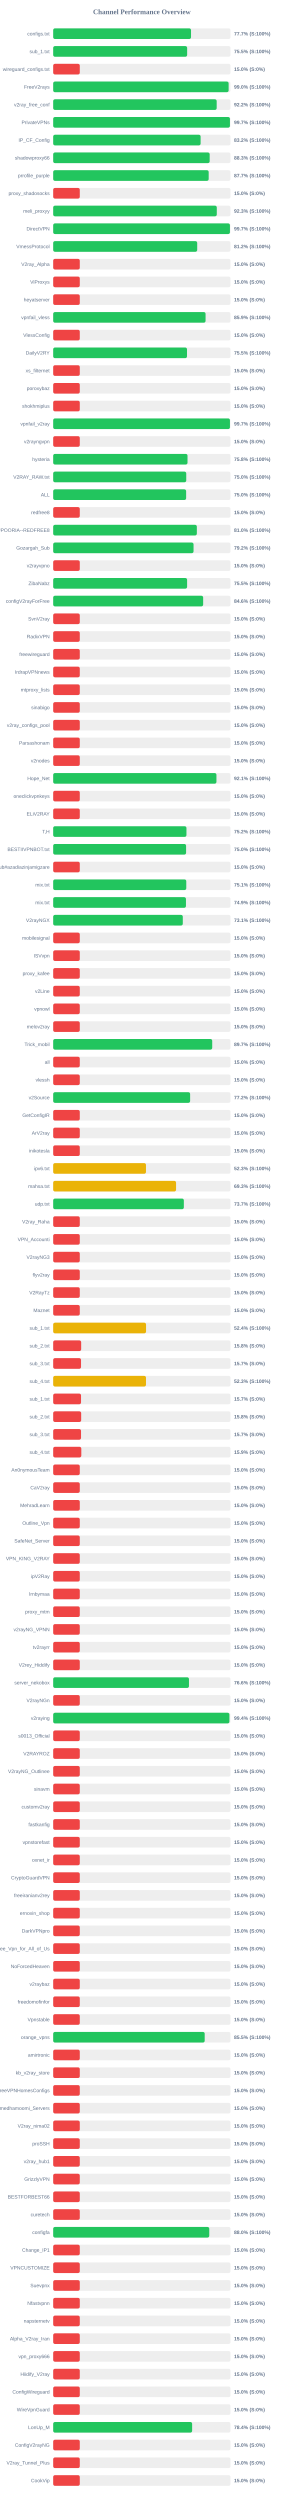
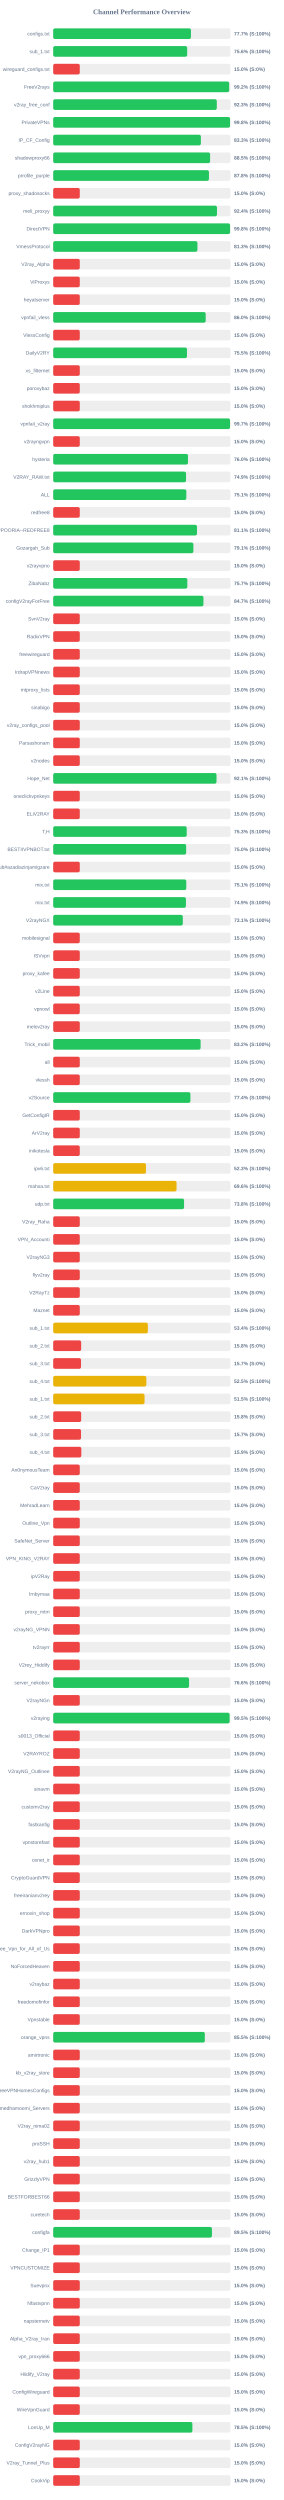
<svg xmlns="http://www.w3.org/2000/svg" width="800" height="7050" version="1.1">
  <style>
        .row { font: 14px Arial; fill: #64748b; }
        .score { font: bold 14px Arial; fill: #64748b; }
    </style>
  <text x="400" y="40" text-anchor="middle" font-size="20px" font-weight="bold" fill="#64748b">Channel Performance Overview</text>
  <rect x="150" y="80" width="500" height="30" fill="#eee" rx="5" />
-   <rect x="150" y="80" width="388.65" height="30" fill="#22c55e" rx="5" />
+   <rect x="150" y="80" width="388.45" height="30" fill="#22c55e" rx="5" />
  <text x="140" y="100" text-anchor="end" class="row">configs.txt</text>
  <text x="660" y="100" text-anchor="start" class="score">77.7% (S:100%)</text>
  <rect x="150" y="130" width="500" height="30" fill="#eee" rx="5" />
-   <rect x="150" y="130" width="377.75" height="30" fill="#22c55e" rx="5" />
+   <rect x="150" y="130" width="377.85" height="30" fill="#22c55e" rx="5" />
  <text x="140" y="150" text-anchor="end" class="row">sub_1.txt</text>
-   <text x="660" y="150" text-anchor="start" class="score">75.5% (S:100%)</text>
+   <text x="660" y="150" text-anchor="start" class="score">75.6% (S:100%)</text>
  <rect x="150" y="180" width="500" height="30" fill="#eee" rx="5" />
  <rect x="150" y="180" width="75.0" height="30" fill="#ef4444" rx="5" />
  <text x="140" y="200" text-anchor="end" class="row">wireguard_configs.txt</text>
  <text x="660" y="200" text-anchor="start" class="score">15.0% (S:0%)</text>
  <rect x="150" y="230" width="500" height="30" fill="#eee" rx="5" />
-   <rect x="150" y="230" width="494.75" height="30" fill="#22c55e" rx="5" />
+   <rect x="150" y="230" width="496.25" height="30" fill="#22c55e" rx="5" />
  <text x="140" y="250" text-anchor="end" class="row">FreeV2rays</text>
-   <text x="660" y="250" text-anchor="start" class="score">99.0% (S:100%)</text>
+   <text x="660" y="250" text-anchor="start" class="score">99.2% (S:100%)</text>
  <rect x="150" y="280" width="500" height="30" fill="#eee" rx="5" />
-   <rect x="150" y="280" width="461.05" height="30" fill="#22c55e" rx="5" />
+   <rect x="150" y="280" width="461.35" height="30" fill="#22c55e" rx="5" />
  <text x="140" y="300" text-anchor="end" class="row">v2ray_free_conf</text>
-   <text x="660" y="300" text-anchor="start" class="score">92.2% (S:100%)</text>
+   <text x="660" y="300" text-anchor="start" class="score">92.3% (S:100%)</text>
  <rect x="150" y="330" width="500" height="30" fill="#eee" rx="5" />
-   <rect x="150" y="330" width="498.45" height="30" fill="#22c55e" rx="5" />
+   <rect x="150" y="330" width="498.8" height="30" fill="#22c55e" rx="5" />
  <text x="140" y="350" text-anchor="end" class="row">PrivateVPNs</text>
-   <text x="660" y="350" text-anchor="start" class="score">99.7% (S:100%)</text>
+   <text x="660" y="350" text-anchor="start" class="score">99.8% (S:100%)</text>
  <rect x="150" y="380" width="500" height="30" fill="#eee" rx="5" />
-   <rect x="150" y="380" width="415.75" height="30" fill="#22c55e" rx="5" />
+   <rect x="150" y="380" width="416.5" height="30" fill="#22c55e" rx="5" />
  <text x="140" y="400" text-anchor="end" class="row">IP_CF_Config</text>
-   <text x="660" y="400" text-anchor="start" class="score">83.2% (S:100%)</text>
+   <text x="660" y="400" text-anchor="start" class="score">83.3% (S:100%)</text>
  <rect x="150" y="430" width="500" height="30" fill="#eee" rx="5" />
-   <rect x="150" y="430" width="441.3" height="30" fill="#22c55e" rx="5" />
+   <rect x="150" y="430" width="442.5" height="30" fill="#22c55e" rx="5" />
  <text x="140" y="450" text-anchor="end" class="row">shadowproxy66</text>
-   <text x="660" y="450" text-anchor="start" class="score">88.3% (S:100%)</text>
+   <text x="660" y="450" text-anchor="start" class="score">88.5% (S:100%)</text>
  <rect x="150" y="480" width="500" height="30" fill="#eee" rx="5" />
-   <rect x="150" y="480" width="438.5" height="30" fill="#22c55e" rx="5" />
+   <rect x="150" y="480" width="439.25" height="30" fill="#22c55e" rx="5" />
  <text x="140" y="500" text-anchor="end" class="row">prrofile_purple</text>
-   <text x="660" y="500" text-anchor="start" class="score">87.7% (S:100%)</text>
+   <text x="660" y="500" text-anchor="start" class="score">87.8% (S:100%)</text>
  <rect x="150" y="530" width="500" height="30" fill="#eee" rx="5" />
  <rect x="150" y="530" width="75.0" height="30" fill="#ef4444" rx="5" />
  <text x="140" y="550" text-anchor="end" class="row">proxy_shadosocks</text>
  <text x="660" y="550" text-anchor="start" class="score">15.0% (S:0%)</text>
  <rect x="150" y="580" width="500" height="30" fill="#eee" rx="5" />
-   <rect x="150" y="580" width="461.35" height="30" fill="#22c55e" rx="5" />
+   <rect x="150" y="580" width="461.9" height="30" fill="#22c55e" rx="5" />
  <text x="140" y="600" text-anchor="end" class="row">meli_proxyy</text>
-   <text x="660" y="600" text-anchor="start" class="score">92.3% (S:100%)</text>
+   <text x="660" y="600" text-anchor="start" class="score">92.4% (S:100%)</text>
  <rect x="150" y="630" width="500" height="30" fill="#eee" rx="5" />
-   <rect x="150" y="630" width="498.45" height="30" fill="#22c55e" rx="5" />
+   <rect x="150" y="630" width="498.8" height="30" fill="#22c55e" rx="5" />
  <text x="140" y="650" text-anchor="end" class="row">DirectVPN</text>
-   <text x="660" y="650" text-anchor="start" class="score">99.7% (S:100%)</text>
+   <text x="660" y="650" text-anchor="start" class="score">99.8% (S:100%)</text>
  <rect x="150" y="680" width="500" height="30" fill="#eee" rx="5" />
-   <rect x="150" y="680" width="406.1" height="30" fill="#22c55e" rx="5" />
+   <rect x="150" y="680" width="406.75" height="30" fill="#22c55e" rx="5" />
  <text x="140" y="700" text-anchor="end" class="row">VmessProtocol</text>
-   <text x="660" y="700" text-anchor="start" class="score">81.2% (S:100%)</text>
+   <text x="660" y="700" text-anchor="start" class="score">81.3% (S:100%)</text>
  <rect x="150" y="730" width="500" height="30" fill="#eee" rx="5" />
  <rect x="150" y="730" width="75.0" height="30" fill="#ef4444" rx="5" />
  <text x="140" y="750" text-anchor="end" class="row">V2ray_Alpha</text>
  <text x="660" y="750" text-anchor="start" class="score">15.0% (S:0%)</text>
  <rect x="150" y="780" width="500" height="30" fill="#eee" rx="5" />
  <rect x="150" y="780" width="75.0" height="30" fill="#ef4444" rx="5" />
  <text x="140" y="800" text-anchor="end" class="row">ViProxys</text>
  <text x="660" y="800" text-anchor="start" class="score">15.0% (S:0%)</text>
  <rect x="150" y="830" width="500" height="30" fill="#eee" rx="5" />
  <rect x="150" y="830" width="75.0" height="30" fill="#ef4444" rx="5" />
  <text x="140" y="850" text-anchor="end" class="row">heyatserver</text>
  <text x="660" y="850" text-anchor="start" class="score">15.0% (S:0%)</text>
  <rect x="150" y="880" width="500" height="30" fill="#eee" rx="5" />
-   <rect x="150" y="880" width="429.7" height="30" fill="#22c55e" rx="5" />
+   <rect x="150" y="880" width="430.05" height="30" fill="#22c55e" rx="5" />
  <text x="140" y="900" text-anchor="end" class="row">vpnfail_vless</text>
-   <text x="660" y="900" text-anchor="start" class="score">85.9% (S:100%)</text>
+   <text x="660" y="900" text-anchor="start" class="score">86.0% (S:100%)</text>
  <rect x="150" y="930" width="500" height="30" fill="#eee" rx="5" />
  <rect x="150" y="930" width="75.0" height="30" fill="#ef4444" rx="5" />
  <text x="140" y="950" text-anchor="end" class="row">VlessConfig</text>
  <text x="660" y="950" text-anchor="start" class="score">15.0% (S:0%)</text>
  <rect x="150" y="980" width="500" height="30" fill="#eee" rx="5" />
-   <rect x="150" y="980" width="377.35" height="30" fill="#22c55e" rx="5" />
+   <rect x="150" y="980" width="377.3" height="30" fill="#22c55e" rx="5" />
  <text x="140" y="1000" text-anchor="end" class="row">DailyV2RY</text>
  <text x="660" y="1000" text-anchor="start" class="score">75.5% (S:100%)</text>
  <rect x="150" y="1030" width="500" height="30" fill="#eee" rx="5" />
  <rect x="150" y="1030" width="75.0" height="30" fill="#ef4444" rx="5" />
  <text x="140" y="1050" text-anchor="end" class="row">xs_filternet</text>
  <text x="660" y="1050" text-anchor="start" class="score">15.0% (S:0%)</text>
  <rect x="150" y="1080" width="500" height="30" fill="#eee" rx="5" />
  <rect x="150" y="1080" width="75.0" height="30" fill="#ef4444" rx="5" />
  <text x="140" y="1100" text-anchor="end" class="row">poroxybaz</text>
  <text x="660" y="1100" text-anchor="start" class="score">15.0% (S:0%)</text>
  <rect x="150" y="1130" width="500" height="30" fill="#eee" rx="5" />
  <rect x="150" y="1130" width="75.0" height="30" fill="#ef4444" rx="5" />
  <text x="140" y="1150" text-anchor="end" class="row">shokhmiplus</text>
  <text x="660" y="1150" text-anchor="start" class="score">15.0% (S:0%)</text>
  <rect x="150" y="1180" width="500" height="30" fill="#eee" rx="5" />
-   <rect x="150" y="1180" width="498.45" height="30" fill="#22c55e" rx="5" />
+   <rect x="150" y="1180" width="498.7" height="30" fill="#22c55e" rx="5" />
  <text x="140" y="1200" text-anchor="end" class="row">vpnfail_v2ray</text>
  <text x="660" y="1200" text-anchor="start" class="score">99.7% (S:100%)</text>
  <rect x="150" y="1230" width="500" height="30" fill="#eee" rx="5" />
  <rect x="150" y="1230" width="75.0" height="30" fill="#ef4444" rx="5" />
  <text x="140" y="1250" text-anchor="end" class="row">v2rayngvpn</text>
  <text x="660" y="1250" text-anchor="start" class="score">15.0% (S:0%)</text>
  <rect x="150" y="1280" width="500" height="30" fill="#eee" rx="5" />
-   <rect x="150" y="1280" width="378.8" height="30" fill="#22c55e" rx="5" />
+   <rect x="150" y="1280" width="380.1" height="30" fill="#22c55e" rx="5" />
  <text x="140" y="1300" text-anchor="end" class="row">hysteria</text>
-   <text x="660" y="1300" text-anchor="start" class="score">75.8% (S:100%)</text>
+   <text x="660" y="1300" text-anchor="start" class="score">76.0% (S:100%)</text>
  <rect x="150" y="1330" width="500" height="30" fill="#eee" rx="5" />
-   <rect x="150" y="1330" width="375.2" height="30" fill="#22c55e" rx="5" />
+   <rect x="150" y="1330" width="374.6" height="30" fill="#22c55e" rx="5" />
  <text x="140" y="1350" text-anchor="end" class="row">V2RAY_RAW.txt</text>
-   <text x="660" y="1350" text-anchor="start" class="score">75.0% (S:100%)</text>
+   <text x="660" y="1350" text-anchor="start" class="score">74.9% (S:100%)</text>
  <rect x="150" y="1380" width="500" height="30" fill="#eee" rx="5" />
-   <rect x="150" y="1380" width="374.9" height="30" fill="#22c55e" rx="5" />
+   <rect x="150" y="1380" width="375.45" height="30" fill="#22c55e" rx="5" />
  <text x="140" y="1400" text-anchor="end" class="row">ALL</text>
-   <text x="660" y="1400" text-anchor="start" class="score">75.0% (S:100%)</text>
+   <text x="660" y="1400" text-anchor="start" class="score">75.1% (S:100%)</text>
  <rect x="150" y="1430" width="500" height="30" fill="#eee" rx="5" />
  <rect x="150" y="1430" width="75.0" height="30" fill="#ef4444" rx="5" />
  <text x="140" y="1450" text-anchor="end" class="row">redfree8</text>
  <text x="660" y="1450" text-anchor="start" class="score">15.0% (S:0%)</text>
  <rect x="150" y="1480" width="500" height="30" fill="#eee" rx="5" />
-   <rect x="150" y="1480" width="405.1" height="30" fill="#22c55e" rx="5" />
+   <rect x="150" y="1480" width="405.5" height="30" fill="#22c55e" rx="5" />
  <text x="140" y="1500" text-anchor="end" class="row">POORIA--REDFREE8.txt#POORIA--REDFREE8</text>
-   <text x="660" y="1500" text-anchor="start" class="score">81.0% (S:100%)</text>
+   <text x="660" y="1500" text-anchor="start" class="score">81.1% (S:100%)</text>
  <rect x="150" y="1530" width="500" height="30" fill="#eee" rx="5" />
-   <rect x="150" y="1530" width="395.8" height="30" fill="#22c55e" rx="5" />
+   <rect x="150" y="1530" width="395.35" height="30" fill="#22c55e" rx="5" />
  <text x="140" y="1550" text-anchor="end" class="row">Gozargah_Sub</text>
-   <text x="660" y="1550" text-anchor="start" class="score">79.2% (S:100%)</text>
+   <text x="660" y="1550" text-anchor="start" class="score">79.1% (S:100%)</text>
  <rect x="150" y="1580" width="500" height="30" fill="#eee" rx="5" />
  <rect x="150" y="1580" width="75.0" height="30" fill="#ef4444" rx="5" />
  <text x="140" y="1600" text-anchor="end" class="row">v2rayvpno</text>
  <text x="660" y="1600" text-anchor="start" class="score">15.0% (S:0%)</text>
  <rect x="150" y="1630" width="500" height="30" fill="#eee" rx="5" />
-   <rect x="150" y="1630" width="377.65" height="30" fill="#22c55e" rx="5" />
+   <rect x="150" y="1630" width="378.25" height="30" fill="#22c55e" rx="5" />
  <text x="140" y="1650" text-anchor="end" class="row">ZibaNabz</text>
-   <text x="660" y="1650" text-anchor="start" class="score">75.5% (S:100%)</text>
+   <text x="660" y="1650" text-anchor="start" class="score">75.7% (S:100%)</text>
  <rect x="150" y="1680" width="500" height="30" fill="#eee" rx="5" />
-   <rect x="150" y="1680" width="422.9" height="30" fill="#22c55e" rx="5" />
+   <rect x="150" y="1680" width="423.7" height="30" fill="#22c55e" rx="5" />
  <text x="140" y="1700" text-anchor="end" class="row">configV2rayForFree</text>
-   <text x="660" y="1700" text-anchor="start" class="score">84.6% (S:100%)</text>
+   <text x="660" y="1700" text-anchor="start" class="score">84.7% (S:100%)</text>
  <rect x="150" y="1730" width="500" height="30" fill="#eee" rx="5" />
  <rect x="150" y="1730" width="75.0" height="30" fill="#ef4444" rx="5" />
  <text x="140" y="1750" text-anchor="end" class="row">SvnV2ray</text>
  <text x="660" y="1750" text-anchor="start" class="score">15.0% (S:0%)</text>
  <rect x="150" y="1780" width="500" height="30" fill="#eee" rx="5" />
  <rect x="150" y="1780" width="75.0" height="30" fill="#ef4444" rx="5" />
  <text x="140" y="1800" text-anchor="end" class="row">RadixVPN</text>
  <text x="660" y="1800" text-anchor="start" class="score">15.0% (S:0%)</text>
  <rect x="150" y="1830" width="500" height="30" fill="#eee" rx="5" />
  <rect x="150" y="1830" width="75.0" height="30" fill="#ef4444" rx="5" />
  <text x="140" y="1850" text-anchor="end" class="row">freewireguard</text>
  <text x="660" y="1850" text-anchor="start" class="score">15.0% (S:0%)</text>
  <rect x="150" y="1880" width="500" height="30" fill="#eee" rx="5" />
  <rect x="150" y="1880" width="75.0" height="30" fill="#ef4444" rx="5" />
  <text x="140" y="1900" text-anchor="end" class="row">IrdrapVPNnews</text>
  <text x="660" y="1900" text-anchor="start" class="score">15.0% (S:0%)</text>
  <rect x="150" y="1930" width="500" height="30" fill="#eee" rx="5" />
  <rect x="150" y="1930" width="75.0" height="30" fill="#ef4444" rx="5" />
  <text x="140" y="1950" text-anchor="end" class="row">mtproxy_lists</text>
  <text x="660" y="1950" text-anchor="start" class="score">15.0% (S:0%)</text>
  <rect x="150" y="1980" width="500" height="30" fill="#eee" rx="5" />
  <rect x="150" y="1980" width="75.0" height="30" fill="#ef4444" rx="5" />
  <text x="140" y="2000" text-anchor="end" class="row">sinabigo</text>
  <text x="660" y="2000" text-anchor="start" class="score">15.0% (S:0%)</text>
  <rect x="150" y="2030" width="500" height="30" fill="#eee" rx="5" />
  <rect x="150" y="2030" width="75.0" height="30" fill="#ef4444" rx="5" />
  <text x="140" y="2050" text-anchor="end" class="row">v2ray_configs_pool</text>
  <text x="660" y="2050" text-anchor="start" class="score">15.0% (S:0%)</text>
  <rect x="150" y="2080" width="500" height="30" fill="#eee" rx="5" />
  <rect x="150" y="2080" width="75.0" height="30" fill="#ef4444" rx="5" />
  <text x="140" y="2100" text-anchor="end" class="row">Parsashonam</text>
  <text x="660" y="2100" text-anchor="start" class="score">15.0% (S:0%)</text>
  <rect x="150" y="2130" width="500" height="30" fill="#eee" rx="5" />
  <rect x="150" y="2130" width="75.0" height="30" fill="#ef4444" rx="5" />
  <text x="140" y="2150" text-anchor="end" class="row">v2nodes</text>
  <text x="660" y="2150" text-anchor="start" class="score">15.0% (S:0%)</text>
  <rect x="150" y="2180" width="500" height="30" fill="#eee" rx="5" />
-   <rect x="150" y="2180" width="460.35" height="30" fill="#22c55e" rx="5" />
+   <rect x="150" y="2180" width="460.55" height="30" fill="#22c55e" rx="5" />
  <text x="140" y="2200" text-anchor="end" class="row">Hope_Net</text>
  <text x="660" y="2200" text-anchor="start" class="score">92.1% (S:100%)</text>
  <rect x="150" y="2230" width="500" height="30" fill="#eee" rx="5" />
  <rect x="150" y="2230" width="75.0" height="30" fill="#ef4444" rx="5" />
  <text x="140" y="2250" text-anchor="end" class="row">oneclickvpnkeys</text>
  <text x="660" y="2250" text-anchor="start" class="score">15.0% (S:0%)</text>
  <rect x="150" y="2280" width="500" height="30" fill="#eee" rx="5" />
  <rect x="150" y="2280" width="75.0" height="30" fill="#ef4444" rx="5" />
  <text x="140" y="2300" text-anchor="end" class="row">ELiV2RAY</text>
  <text x="660" y="2300" text-anchor="start" class="score">15.0% (S:0%)</text>
  <rect x="150" y="2330" width="500" height="30" fill="#eee" rx="5" />
-   <rect x="150" y="2330" width="375.8" height="30" fill="#22c55e" rx="5" />
+   <rect x="150" y="2330" width="376.55" height="30" fill="#22c55e" rx="5" />
  <text x="140" y="2350" text-anchor="end" class="row">T,H</text>
-   <text x="660" y="2350" text-anchor="start" class="score">75.2% (S:100%)</text>
+   <text x="660" y="2350" text-anchor="start" class="score">75.3% (S:100%)</text>
  <rect x="150" y="2380" width="500" height="30" fill="#eee" rx="5" />
-   <rect x="150" y="2380" width="374.75" height="30" fill="#22c55e" rx="5" />
+   <rect x="150" y="2380" width="374.95" height="30" fill="#22c55e" rx="5" />
  <text x="140" y="2400" text-anchor="end" class="row">BESTIIVPNBOT.txt</text>
  <text x="660" y="2400" text-anchor="start" class="score">75.0% (S:100%)</text>
  <rect x="150" y="2430" width="500" height="30" fill="#eee" rx="5" />
  <rect x="150" y="2430" width="75.0" height="30" fill="#ef4444" rx="5" />
  <text x="140" y="2450" text-anchor="end" class="row">Sub#azadiazinjamigzare</text>
  <text x="660" y="2450" text-anchor="start" class="score">15.0% (S:0%)</text>
  <rect x="150" y="2480" width="500" height="30" fill="#eee" rx="5" />
  <rect x="150" y="2480" width="375.3" height="30" fill="#22c55e" rx="5" />
  <text x="140" y="2500" text-anchor="end" class="row">mix.txt</text>
  <text x="660" y="2500" text-anchor="start" class="score">75.1% (S:100%)</text>
  <rect x="150" y="2530" width="500" height="30" fill="#eee" rx="5" />
-   <rect x="150" y="2530" width="374.4" height="30" fill="#22c55e" rx="5" />
+   <rect x="150" y="2530" width="374.35" height="30" fill="#22c55e" rx="5" />
  <text x="140" y="2550" text-anchor="end" class="row">mix.txt</text>
  <text x="660" y="2550" text-anchor="start" class="score">74.9% (S:100%)</text>
  <rect x="150" y="2580" width="500" height="30" fill="#eee" rx="5" />
  <rect x="150" y="2580" width="365.5" height="30" fill="#22c55e" rx="5" />
  <text x="140" y="2600" text-anchor="end" class="row">V2rayNGX</text>
  <text x="660" y="2600" text-anchor="start" class="score">73.1% (S:100%)</text>
  <rect x="150" y="2630" width="500" height="30" fill="#eee" rx="5" />
  <rect x="150" y="2630" width="75.0" height="30" fill="#ef4444" rx="5" />
  <text x="140" y="2650" text-anchor="end" class="row">mobilesignal</text>
  <text x="660" y="2650" text-anchor="start" class="score">15.0% (S:0%)</text>
  <rect x="150" y="2680" width="500" height="30" fill="#eee" rx="5" />
  <rect x="150" y="2680" width="75.0" height="30" fill="#ef4444" rx="5" />
  <text x="140" y="2700" text-anchor="end" class="row">ISVvpn</text>
  <text x="660" y="2700" text-anchor="start" class="score">15.0% (S:0%)</text>
  <rect x="150" y="2730" width="500" height="30" fill="#eee" rx="5" />
  <rect x="150" y="2730" width="75.0" height="30" fill="#ef4444" rx="5" />
  <text x="140" y="2750" text-anchor="end" class="row">proxy_kafee</text>
  <text x="660" y="2750" text-anchor="start" class="score">15.0% (S:0%)</text>
  <rect x="150" y="2780" width="500" height="30" fill="#eee" rx="5" />
  <rect x="150" y="2780" width="75.0" height="30" fill="#ef4444" rx="5" />
  <text x="140" y="2800" text-anchor="end" class="row">v2Line</text>
  <text x="660" y="2800" text-anchor="start" class="score">15.0% (S:0%)</text>
  <rect x="150" y="2830" width="500" height="30" fill="#eee" rx="5" />
  <rect x="150" y="2830" width="75.0" height="30" fill="#ef4444" rx="5" />
  <text x="140" y="2850" text-anchor="end" class="row">vpnowl</text>
  <text x="660" y="2850" text-anchor="start" class="score">15.0% (S:0%)</text>
  <rect x="150" y="2880" width="500" height="30" fill="#eee" rx="5" />
  <rect x="150" y="2880" width="75.0" height="30" fill="#ef4444" rx="5" />
  <text x="140" y="2900" text-anchor="end" class="row">melov2ray</text>
  <text x="660" y="2900" text-anchor="start" class="score">15.0% (S:0%)</text>
  <rect x="150" y="2930" width="500" height="30" fill="#eee" rx="5" />
-   <rect x="150" y="2930" width="448.45" height="30" fill="#22c55e" rx="5" />
+   <rect x="150" y="2930" width="415.75" height="30" fill="#22c55e" rx="5" />
  <text x="140" y="2950" text-anchor="end" class="row">Trick_mobil</text>
-   <text x="660" y="2950" text-anchor="start" class="score">89.7% (S:100%)</text>
+   <text x="660" y="2950" text-anchor="start" class="score">83.2% (S:100%)</text>
  <rect x="150" y="2980" width="500" height="30" fill="#eee" rx="5" />
  <rect x="150" y="2980" width="75.0" height="30" fill="#ef4444" rx="5" />
  <text x="140" y="3000" text-anchor="end" class="row">all</text>
  <text x="660" y="3000" text-anchor="start" class="score">15.0% (S:0%)</text>
  <rect x="150" y="3030" width="500" height="30" fill="#eee" rx="5" />
  <rect x="150" y="3030" width="75.0" height="30" fill="#ef4444" rx="5" />
  <text x="140" y="3050" text-anchor="end" class="row">vlessh</text>
  <text x="660" y="3050" text-anchor="start" class="score">15.0% (S:0%)</text>
  <rect x="150" y="3080" width="500" height="30" fill="#eee" rx="5" />
-   <rect x="150" y="3080" width="386.15" height="30" fill="#22c55e" rx="5" />
+   <rect x="150" y="3080" width="386.95" height="30" fill="#22c55e" rx="5" />
  <text x="140" y="3100" text-anchor="end" class="row">v2Source</text>
-   <text x="660" y="3100" text-anchor="start" class="score">77.2% (S:100%)</text>
+   <text x="660" y="3100" text-anchor="start" class="score">77.4% (S:100%)</text>
  <rect x="150" y="3130" width="500" height="30" fill="#eee" rx="5" />
  <rect x="150" y="3130" width="75.0" height="30" fill="#ef4444" rx="5" />
  <text x="140" y="3150" text-anchor="end" class="row">GetConfigIR</text>
  <text x="660" y="3150" text-anchor="start" class="score">15.0% (S:0%)</text>
  <rect x="150" y="3180" width="500" height="30" fill="#eee" rx="5" />
  <rect x="150" y="3180" width="75.0" height="30" fill="#ef4444" rx="5" />
  <text x="140" y="3200" text-anchor="end" class="row">ArV2ray</text>
  <text x="660" y="3200" text-anchor="start" class="score">15.0% (S:0%)</text>
  <rect x="150" y="3230" width="500" height="30" fill="#eee" rx="5" />
  <rect x="150" y="3230" width="75.0" height="30" fill="#ef4444" rx="5" />
  <text x="140" y="3250" text-anchor="end" class="row">inikotesla</text>
  <text x="660" y="3250" text-anchor="start" class="score">15.0% (S:0%)</text>
  <rect x="150" y="3280" width="500" height="30" fill="#eee" rx="5" />
  <rect x="150" y="3280" width="261.65" height="30" fill="#eab308" rx="5" />
  <text x="140" y="3300" text-anchor="end" class="row">ipv6.txt</text>
  <text x="660" y="3300" text-anchor="start" class="score">52.3% (S:100%)</text>
  <rect x="150" y="3330" width="500" height="30" fill="#eee" rx="5" />
-   <rect x="150" y="3330" width="346.5" height="30" fill="#eab308" rx="5" />
+   <rect x="150" y="3330" width="347.85" height="30" fill="#eab308" rx="5" />
  <text x="140" y="3350" text-anchor="end" class="row">mahsa.txt</text>
-   <text x="660" y="3350" text-anchor="start" class="score">69.3% (S:100%)</text>
+   <text x="660" y="3350" text-anchor="start" class="score">69.6% (S:100%)</text>
  <rect x="150" y="3380" width="500" height="30" fill="#eee" rx="5" />
-   <rect x="150" y="3380" width="368.45" height="30" fill="#22c55e" rx="5" />
+   <rect x="150" y="3380" width="369.0" height="30" fill="#22c55e" rx="5" />
  <text x="140" y="3400" text-anchor="end" class="row">udp.txt</text>
-   <text x="660" y="3400" text-anchor="start" class="score">73.7% (S:100%)</text>
+   <text x="660" y="3400" text-anchor="start" class="score">73.8% (S:100%)</text>
  <rect x="150" y="3430" width="500" height="30" fill="#eee" rx="5" />
  <rect x="150" y="3430" width="75.0" height="30" fill="#ef4444" rx="5" />
  <text x="140" y="3450" text-anchor="end" class="row">V2ray_Raha</text>
  <text x="660" y="3450" text-anchor="start" class="score">15.0% (S:0%)</text>
  <rect x="150" y="3480" width="500" height="30" fill="#eee" rx="5" />
  <rect x="150" y="3480" width="75.0" height="30" fill="#ef4444" rx="5" />
  <text x="140" y="3500" text-anchor="end" class="row">VPN_Accounti</text>
  <text x="660" y="3500" text-anchor="start" class="score">15.0% (S:0%)</text>
  <rect x="150" y="3530" width="500" height="30" fill="#eee" rx="5" />
  <rect x="150" y="3530" width="75.0" height="30" fill="#ef4444" rx="5" />
  <text x="140" y="3550" text-anchor="end" class="row">V2rayNG3</text>
  <text x="660" y="3550" text-anchor="start" class="score">15.0% (S:0%)</text>
  <rect x="150" y="3580" width="500" height="30" fill="#eee" rx="5" />
  <rect x="150" y="3580" width="75.0" height="30" fill="#ef4444" rx="5" />
  <text x="140" y="3600" text-anchor="end" class="row">flyv2ray</text>
  <text x="660" y="3600" text-anchor="start" class="score">15.0% (S:0%)</text>
  <rect x="150" y="3630" width="500" height="30" fill="#eee" rx="5" />
  <rect x="150" y="3630" width="75.0" height="30" fill="#ef4444" rx="5" />
  <text x="140" y="3650" text-anchor="end" class="row">V2RayTz</text>
  <text x="660" y="3650" text-anchor="start" class="score">15.0% (S:0%)</text>
  <rect x="150" y="3680" width="500" height="30" fill="#eee" rx="5" />
  <rect x="150" y="3680" width="75.0" height="30" fill="#ef4444" rx="5" />
  <text x="140" y="3700" text-anchor="end" class="row">Maznet</text>
  <text x="660" y="3700" text-anchor="start" class="score">15.0% (S:0%)</text>
  <rect x="150" y="3730" width="500" height="30" fill="#eee" rx="5" />
-   <rect x="150" y="3730" width="261.85" height="30" fill="#eab308" rx="5" />
+   <rect x="150" y="3730" width="267.0" height="30" fill="#eab308" rx="5" />
  <text x="140" y="3750" text-anchor="end" class="row">sub_1.txt</text>
-   <text x="660" y="3750" text-anchor="start" class="score">52.4% (S:100%)</text>
+   <text x="660" y="3750" text-anchor="start" class="score">53.4% (S:100%)</text>
  <rect x="150" y="3780" width="500" height="30" fill="#eee" rx="5" />
  <rect x="150" y="3780" width="78.9" height="30" fill="#ef4444" rx="5" />
  <text x="140" y="3800" text-anchor="end" class="row">sub_2.txt</text>
  <text x="660" y="3800" text-anchor="start" class="score">15.8% (S:0%)</text>
  <rect x="150" y="3830" width="500" height="30" fill="#eee" rx="5" />
  <rect x="150" y="3830" width="78.5" height="30" fill="#ef4444" rx="5" />
  <text x="140" y="3850" text-anchor="end" class="row">sub_3.txt</text>
  <text x="660" y="3850" text-anchor="start" class="score">15.7% (S:0%)</text>
  <rect x="150" y="3880" width="500" height="30" fill="#eee" rx="5" />
-   <rect x="150" y="3880" width="261.7" height="30" fill="#eab308" rx="5" />
+   <rect x="150" y="3880" width="262.7" height="30" fill="#eab308" rx="5" />
  <text x="140" y="3900" text-anchor="end" class="row">sub_4.txt</text>
-   <text x="660" y="3900" text-anchor="start" class="score">52.3% (S:100%)</text>
+   <text x="660" y="3900" text-anchor="start" class="score">52.5% (S:100%)</text>
  <rect x="150" y="3930" width="500" height="30" fill="#eee" rx="5" />
-   <rect x="150" y="3930" width="78.5" height="30" fill="#ef4444" rx="5" />
+   <rect x="150" y="3930" width="257.6" height="30" fill="#eab308" rx="5" />
  <text x="140" y="3950" text-anchor="end" class="row">sub_1.txt</text>
-   <text x="660" y="3950" text-anchor="start" class="score">15.7% (S:0%)</text>
+   <text x="660" y="3950" text-anchor="start" class="score">51.5% (S:100%)</text>
  <rect x="150" y="3980" width="500" height="30" fill="#eee" rx="5" />
  <rect x="150" y="3980" width="78.9" height="30" fill="#ef4444" rx="5" />
  <text x="140" y="4000" text-anchor="end" class="row">sub_2.txt</text>
  <text x="660" y="4000" text-anchor="start" class="score">15.8% (S:0%)</text>
  <rect x="150" y="4030" width="500" height="30" fill="#eee" rx="5" />
  <rect x="150" y="4030" width="78.5" height="30" fill="#ef4444" rx="5" />
  <text x="140" y="4050" text-anchor="end" class="row">sub_3.txt</text>
  <text x="660" y="4050" text-anchor="start" class="score">15.7% (S:0%)</text>
  <rect x="150" y="4080" width="500" height="30" fill="#eee" rx="5" />
  <rect x="150" y="4080" width="79.3" height="30" fill="#ef4444" rx="5" />
  <text x="140" y="4100" text-anchor="end" class="row">sub_4.txt</text>
  <text x="660" y="4100" text-anchor="start" class="score">15.9% (S:0%)</text>
  <rect x="150" y="4130" width="500" height="30" fill="#eee" rx="5" />
  <rect x="150" y="4130" width="75.0" height="30" fill="#ef4444" rx="5" />
  <text x="140" y="4150" text-anchor="end" class="row">An0nymousTeam</text>
  <text x="660" y="4150" text-anchor="start" class="score">15.0% (S:0%)</text>
  <rect x="150" y="4180" width="500" height="30" fill="#eee" rx="5" />
  <rect x="150" y="4180" width="75.0" height="30" fill="#ef4444" rx="5" />
  <text x="140" y="4200" text-anchor="end" class="row">CaV2ray</text>
  <text x="660" y="4200" text-anchor="start" class="score">15.0% (S:0%)</text>
  <rect x="150" y="4230" width="500" height="30" fill="#eee" rx="5" />
  <rect x="150" y="4230" width="75.0" height="30" fill="#ef4444" rx="5" />
  <text x="140" y="4250" text-anchor="end" class="row">MehradLearn</text>
  <text x="660" y="4250" text-anchor="start" class="score">15.0% (S:0%)</text>
  <rect x="150" y="4280" width="500" height="30" fill="#eee" rx="5" />
  <rect x="150" y="4280" width="75.0" height="30" fill="#ef4444" rx="5" />
  <text x="140" y="4300" text-anchor="end" class="row">Outline_Vpn</text>
  <text x="660" y="4300" text-anchor="start" class="score">15.0% (S:0%)</text>
  <rect x="150" y="4330" width="500" height="30" fill="#eee" rx="5" />
  <rect x="150" y="4330" width="75.0" height="30" fill="#ef4444" rx="5" />
  <text x="140" y="4350" text-anchor="end" class="row">SafeNet_Server</text>
  <text x="660" y="4350" text-anchor="start" class="score">15.0% (S:0%)</text>
  <rect x="150" y="4380" width="500" height="30" fill="#eee" rx="5" />
  <rect x="150" y="4380" width="75.0" height="30" fill="#ef4444" rx="5" />
  <text x="140" y="4400" text-anchor="end" class="row">VPN_KING_V2RAY</text>
  <text x="660" y="4400" text-anchor="start" class="score">15.0% (S:0%)</text>
  <rect x="150" y="4430" width="500" height="30" fill="#eee" rx="5" />
  <rect x="150" y="4430" width="75.0" height="30" fill="#ef4444" rx="5" />
  <text x="140" y="4450" text-anchor="end" class="row">ipV2Ray</text>
  <text x="660" y="4450" text-anchor="start" class="score">15.0% (S:0%)</text>
  <rect x="150" y="4480" width="500" height="30" fill="#eee" rx="5" />
  <rect x="150" y="4480" width="75.0" height="30" fill="#ef4444" rx="5" />
  <text x="140" y="4500" text-anchor="end" class="row">lrnbymaa</text>
  <text x="660" y="4500" text-anchor="start" class="score">15.0% (S:0%)</text>
  <rect x="150" y="4530" width="500" height="30" fill="#eee" rx="5" />
  <rect x="150" y="4530" width="75.0" height="30" fill="#ef4444" rx="5" />
  <text x="140" y="4550" text-anchor="end" class="row">proxy_mtm</text>
  <text x="660" y="4550" text-anchor="start" class="score">15.0% (S:0%)</text>
  <rect x="150" y="4580" width="500" height="30" fill="#eee" rx="5" />
  <rect x="150" y="4580" width="75.0" height="30" fill="#ef4444" rx="5" />
  <text x="140" y="4600" text-anchor="end" class="row">v2rayNG_VPNN</text>
  <text x="660" y="4600" text-anchor="start" class="score">15.0% (S:0%)</text>
  <rect x="150" y="4630" width="500" height="30" fill="#eee" rx="5" />
  <rect x="150" y="4630" width="75.0" height="30" fill="#ef4444" rx="5" />
  <text x="140" y="4650" text-anchor="end" class="row">tv2rayrr</text>
  <text x="660" y="4650" text-anchor="start" class="score">15.0% (S:0%)</text>
  <rect x="150" y="4680" width="500" height="30" fill="#eee" rx="5" />
  <rect x="150" y="4680" width="75.0" height="30" fill="#ef4444" rx="5" />
  <text x="140" y="4700" text-anchor="end" class="row">V2rey_Hiddify</text>
  <text x="660" y="4700" text-anchor="start" class="score">15.0% (S:0%)</text>
  <rect x="150" y="4730" width="500" height="30" fill="#eee" rx="5" />
-   <rect x="150" y="4730" width="382.9" height="30" fill="#22c55e" rx="5" />
+   <rect x="150" y="4730" width="383.1" height="30" fill="#22c55e" rx="5" />
  <text x="140" y="4750" text-anchor="end" class="row">server_nekobox</text>
  <text x="660" y="4750" text-anchor="start" class="score">76.6% (S:100%)</text>
  <rect x="150" y="4780" width="500" height="30" fill="#eee" rx="5" />
  <rect x="150" y="4780" width="75.0" height="30" fill="#ef4444" rx="5" />
  <text x="140" y="4800" text-anchor="end" class="row">V2rayNGn</text>
  <text x="660" y="4800" text-anchor="start" class="score">15.0% (S:0%)</text>
  <rect x="150" y="4830" width="500" height="30" fill="#eee" rx="5" />
-   <rect x="150" y="4830" width="496.95" height="30" fill="#22c55e" rx="5" />
+   <rect x="150" y="4830" width="497.55" height="30" fill="#22c55e" rx="5" />
  <text x="140" y="4850" text-anchor="end" class="row">v2raying</text>
-   <text x="660" y="4850" text-anchor="start" class="score">99.4% (S:100%)</text>
+   <text x="660" y="4850" text-anchor="start" class="score">99.5% (S:100%)</text>
  <rect x="150" y="4880" width="500" height="30" fill="#eee" rx="5" />
  <rect x="150" y="4880" width="75.0" height="30" fill="#ef4444" rx="5" />
  <text x="140" y="4900" text-anchor="end" class="row">s0013_Official</text>
  <text x="660" y="4900" text-anchor="start" class="score">15.0% (S:0%)</text>
  <rect x="150" y="4930" width="500" height="30" fill="#eee" rx="5" />
  <rect x="150" y="4930" width="75.0" height="30" fill="#ef4444" rx="5" />
  <text x="140" y="4950" text-anchor="end" class="row">V2RAYROZ</text>
  <text x="660" y="4950" text-anchor="start" class="score">15.0% (S:0%)</text>
  <rect x="150" y="4980" width="500" height="30" fill="#eee" rx="5" />
  <rect x="150" y="4980" width="75.0" height="30" fill="#ef4444" rx="5" />
  <text x="140" y="5000" text-anchor="end" class="row">V2rayNG_Outlinee</text>
  <text x="660" y="5000" text-anchor="start" class="score">15.0% (S:0%)</text>
  <rect x="150" y="5030" width="500" height="30" fill="#eee" rx="5" />
  <rect x="150" y="5030" width="75.0" height="30" fill="#ef4444" rx="5" />
  <text x="140" y="5050" text-anchor="end" class="row">sinavm</text>
  <text x="660" y="5050" text-anchor="start" class="score">15.0% (S:0%)</text>
  <rect x="150" y="5080" width="500" height="30" fill="#eee" rx="5" />
  <rect x="150" y="5080" width="75.0" height="30" fill="#ef4444" rx="5" />
  <text x="140" y="5100" text-anchor="end" class="row">customv2ray</text>
  <text x="660" y="5100" text-anchor="start" class="score">15.0% (S:0%)</text>
  <rect x="150" y="5130" width="500" height="30" fill="#eee" rx="5" />
  <rect x="150" y="5130" width="75.0" height="30" fill="#ef4444" rx="5" />
  <text x="140" y="5150" text-anchor="end" class="row">fastkanfig</text>
  <text x="660" y="5150" text-anchor="start" class="score">15.0% (S:0%)</text>
  <rect x="150" y="5180" width="500" height="30" fill="#eee" rx="5" />
  <rect x="150" y="5180" width="75.0" height="30" fill="#ef4444" rx="5" />
  <text x="140" y="5200" text-anchor="end" class="row">vpnstorefast</text>
  <text x="660" y="5200" text-anchor="start" class="score">15.0% (S:0%)</text>
  <rect x="150" y="5230" width="500" height="30" fill="#eee" rx="5" />
  <rect x="150" y="5230" width="75.0" height="30" fill="#ef4444" rx="5" />
  <text x="140" y="5250" text-anchor="end" class="row">oxnet_ir</text>
  <text x="660" y="5250" text-anchor="start" class="score">15.0% (S:0%)</text>
  <rect x="150" y="5280" width="500" height="30" fill="#eee" rx="5" />
  <rect x="150" y="5280" width="75.0" height="30" fill="#ef4444" rx="5" />
  <text x="140" y="5300" text-anchor="end" class="row">CryptoGuardVPN</text>
  <text x="660" y="5300" text-anchor="start" class="score">15.0% (S:0%)</text>
  <rect x="150" y="5330" width="500" height="30" fill="#eee" rx="5" />
  <rect x="150" y="5330" width="75.0" height="30" fill="#ef4444" rx="5" />
  <text x="140" y="5350" text-anchor="end" class="row">freeiranianv2rey</text>
  <text x="660" y="5350" text-anchor="start" class="score">15.0% (S:0%)</text>
  <rect x="150" y="5380" width="500" height="30" fill="#eee" rx="5" />
  <rect x="150" y="5380" width="75.0" height="30" fill="#ef4444" rx="5" />
  <text x="140" y="5400" text-anchor="end" class="row">ernoxin_shop</text>
  <text x="660" y="5400" text-anchor="start" class="score">15.0% (S:0%)</text>
  <rect x="150" y="5430" width="500" height="30" fill="#eee" rx="5" />
  <rect x="150" y="5430" width="75.0" height="30" fill="#ef4444" rx="5" />
  <text x="140" y="5450" text-anchor="end" class="row">DarkVPNpro</text>
  <text x="660" y="5450" text-anchor="start" class="score">15.0% (S:0%)</text>
  <rect x="150" y="5480" width="500" height="30" fill="#eee" rx="5" />
  <rect x="150" y="5480" width="75.0" height="30" fill="#ef4444" rx="5" />
  <text x="140" y="5500" text-anchor="end" class="row">Free_Vpn_for_All_of_Us</text>
  <text x="660" y="5500" text-anchor="start" class="score">15.0% (S:0%)</text>
  <rect x="150" y="5530" width="500" height="30" fill="#eee" rx="5" />
  <rect x="150" y="5530" width="75.0" height="30" fill="#ef4444" rx="5" />
  <text x="140" y="5550" text-anchor="end" class="row">NoForcedHeaven</text>
  <text x="660" y="5550" text-anchor="start" class="score">15.0% (S:0%)</text>
  <rect x="150" y="5580" width="500" height="30" fill="#eee" rx="5" />
  <rect x="150" y="5580" width="75.0" height="30" fill="#ef4444" rx="5" />
  <text x="140" y="5600" text-anchor="end" class="row">v2raybaz</text>
  <text x="660" y="5600" text-anchor="start" class="score">15.0% (S:0%)</text>
  <rect x="150" y="5630" width="500" height="30" fill="#eee" rx="5" />
  <rect x="150" y="5630" width="75.0" height="30" fill="#ef4444" rx="5" />
  <text x="140" y="5650" text-anchor="end" class="row">freedomofinfor</text>
  <text x="660" y="5650" text-anchor="start" class="score">15.0% (S:0%)</text>
  <rect x="150" y="5680" width="500" height="30" fill="#eee" rx="5" />
  <rect x="150" y="5680" width="75.0" height="30" fill="#ef4444" rx="5" />
  <text x="140" y="5700" text-anchor="end" class="row">Vpnstable</text>
  <text x="660" y="5700" text-anchor="start" class="score">15.0% (S:0%)</text>
  <rect x="150" y="5730" width="500" height="30" fill="#eee" rx="5" />
-   <rect x="150" y="5730" width="427.25" height="30" fill="#22c55e" rx="5" />
+   <rect x="150" y="5730" width="427.6" height="30" fill="#22c55e" rx="5" />
  <text x="140" y="5750" text-anchor="end" class="row">orange_vpns</text>
  <text x="660" y="5750" text-anchor="start" class="score">85.5% (S:100%)</text>
  <rect x="150" y="5780" width="500" height="30" fill="#eee" rx="5" />
  <rect x="150" y="5780" width="75.0" height="30" fill="#ef4444" rx="5" />
  <text x="140" y="5800" text-anchor="end" class="row">amirtronic</text>
  <text x="660" y="5800" text-anchor="start" class="score">15.0% (S:0%)</text>
  <rect x="150" y="5830" width="500" height="30" fill="#eee" rx="5" />
  <rect x="150" y="5830" width="75.0" height="30" fill="#ef4444" rx="5" />
  <text x="140" y="5850" text-anchor="end" class="row">kb_v2ray_store</text>
  <text x="660" y="5850" text-anchor="start" class="score">15.0% (S:0%)</text>
  <rect x="150" y="5880" width="500" height="30" fill="#eee" rx="5" />
  <rect x="150" y="5880" width="75.0" height="30" fill="#ef4444" rx="5" />
  <text x="140" y="5900" text-anchor="end" class="row">FreeVPNHomesConfigs</text>
  <text x="660" y="5900" text-anchor="start" class="score">15.0% (S:0%)</text>
  <rect x="150" y="5930" width="500" height="30" fill="#eee" rx="5" />
  <rect x="150" y="5930" width="75.0" height="30" fill="#ef4444" rx="5" />
  <text x="140" y="5950" text-anchor="end" class="row">Ahmedhamoomi_Servers</text>
  <text x="660" y="5950" text-anchor="start" class="score">15.0% (S:0%)</text>
  <rect x="150" y="5980" width="500" height="30" fill="#eee" rx="5" />
  <rect x="150" y="5980" width="75.0" height="30" fill="#ef4444" rx="5" />
  <text x="140" y="6000" text-anchor="end" class="row">V2ray_nima02</text>
  <text x="660" y="6000" text-anchor="start" class="score">15.0% (S:0%)</text>
  <rect x="150" y="6030" width="500" height="30" fill="#eee" rx="5" />
  <rect x="150" y="6030" width="75.0" height="30" fill="#ef4444" rx="5" />
  <text x="140" y="6050" text-anchor="end" class="row">proSSH</text>
  <text x="660" y="6050" text-anchor="start" class="score">15.0% (S:0%)</text>
  <rect x="150" y="6080" width="500" height="30" fill="#eee" rx="5" />
  <rect x="150" y="6080" width="75.0" height="30" fill="#ef4444" rx="5" />
  <text x="140" y="6100" text-anchor="end" class="row">v2ray_hub1</text>
  <text x="660" y="6100" text-anchor="start" class="score">15.0% (S:0%)</text>
  <rect x="150" y="6130" width="500" height="30" fill="#eee" rx="5" />
  <rect x="150" y="6130" width="75.0" height="30" fill="#ef4444" rx="5" />
  <text x="140" y="6150" text-anchor="end" class="row">GrizzlyVPN</text>
  <text x="660" y="6150" text-anchor="start" class="score">15.0% (S:0%)</text>
  <rect x="150" y="6180" width="500" height="30" fill="#eee" rx="5" />
  <rect x="150" y="6180" width="75.0" height="30" fill="#ef4444" rx="5" />
  <text x="140" y="6200" text-anchor="end" class="row">BESTFORBEST66</text>
  <text x="660" y="6200" text-anchor="start" class="score">15.0% (S:0%)</text>
  <rect x="150" y="6230" width="500" height="30" fill="#eee" rx="5" />
  <rect x="150" y="6230" width="75.0" height="30" fill="#ef4444" rx="5" />
  <text x="140" y="6250" text-anchor="end" class="row">curetech</text>
  <text x="660" y="6250" text-anchor="start" class="score">15.0% (S:0%)</text>
  <rect x="150" y="6280" width="500" height="30" fill="#eee" rx="5" />
-   <rect x="150" y="6280" width="440.1" height="30" fill="#22c55e" rx="5" />
+   <rect x="150" y="6280" width="447.7" height="30" fill="#22c55e" rx="5" />
  <text x="140" y="6300" text-anchor="end" class="row">configfa</text>
-   <text x="660" y="6300" text-anchor="start" class="score">88.0% (S:100%)</text>
+   <text x="660" y="6300" text-anchor="start" class="score">89.5% (S:100%)</text>
  <rect x="150" y="6330" width="500" height="30" fill="#eee" rx="5" />
  <rect x="150" y="6330" width="75.0" height="30" fill="#ef4444" rx="5" />
  <text x="140" y="6350" text-anchor="end" class="row">Change_IP1</text>
  <text x="660" y="6350" text-anchor="start" class="score">15.0% (S:0%)</text>
  <rect x="150" y="6380" width="500" height="30" fill="#eee" rx="5" />
  <rect x="150" y="6380" width="75.0" height="30" fill="#ef4444" rx="5" />
  <text x="140" y="6400" text-anchor="end" class="row">VPNCUSTOMIZE</text>
  <text x="660" y="6400" text-anchor="start" class="score">15.0% (S:0%)</text>
  <rect x="150" y="6430" width="500" height="30" fill="#eee" rx="5" />
  <rect x="150" y="6430" width="75.0" height="30" fill="#ef4444" rx="5" />
  <text x="140" y="6450" text-anchor="end" class="row">Suevpnx</text>
  <text x="660" y="6450" text-anchor="start" class="score">15.0% (S:0%)</text>
  <rect x="150" y="6480" width="500" height="30" fill="#eee" rx="5" />
  <rect x="150" y="6480" width="75.0" height="30" fill="#ef4444" rx="5" />
  <text x="140" y="6500" text-anchor="end" class="row">Nfastvpnn</text>
  <text x="660" y="6500" text-anchor="start" class="score">15.0% (S:0%)</text>
  <rect x="150" y="6530" width="500" height="30" fill="#eee" rx="5" />
  <rect x="150" y="6530" width="75.0" height="30" fill="#ef4444" rx="5" />
  <text x="140" y="6550" text-anchor="end" class="row">napsternetv</text>
  <text x="660" y="6550" text-anchor="start" class="score">15.0% (S:0%)</text>
  <rect x="150" y="6580" width="500" height="30" fill="#eee" rx="5" />
  <rect x="150" y="6580" width="75.0" height="30" fill="#ef4444" rx="5" />
  <text x="140" y="6600" text-anchor="end" class="row">Alpha_V2ray_Iran</text>
  <text x="660" y="6600" text-anchor="start" class="score">15.0% (S:0%)</text>
  <rect x="150" y="6630" width="500" height="30" fill="#eee" rx="5" />
  <rect x="150" y="6630" width="75.0" height="30" fill="#ef4444" rx="5" />
  <text x="140" y="6650" text-anchor="end" class="row">vpn_proxy666</text>
  <text x="660" y="6650" text-anchor="start" class="score">15.0% (S:0%)</text>
  <rect x="150" y="6680" width="500" height="30" fill="#eee" rx="5" />
  <rect x="150" y="6680" width="75.0" height="30" fill="#ef4444" rx="5" />
  <text x="140" y="6700" text-anchor="end" class="row">Hiidify_V2ray</text>
  <text x="660" y="6700" text-anchor="start" class="score">15.0% (S:0%)</text>
  <rect x="150" y="6730" width="500" height="30" fill="#eee" rx="5" />
  <rect x="150" y="6730" width="75.0" height="30" fill="#ef4444" rx="5" />
  <text x="140" y="6750" text-anchor="end" class="row">ConfigWireguard</text>
  <text x="660" y="6750" text-anchor="start" class="score">15.0% (S:0%)</text>
  <rect x="150" y="6780" width="500" height="30" fill="#eee" rx="5" />
  <rect x="150" y="6780" width="75.0" height="30" fill="#ef4444" rx="5" />
  <text x="140" y="6800" text-anchor="end" class="row">WireVpnGuard</text>
  <text x="660" y="6800" text-anchor="start" class="score">15.0% (S:0%)</text>
  <rect x="150" y="6830" width="500" height="30" fill="#eee" rx="5" />
-   <rect x="150" y="6830" width="391.8" height="30" fill="#22c55e" rx="5" />
+   <rect x="150" y="6830" width="392.55" height="30" fill="#22c55e" rx="5" />
  <text x="140" y="6850" text-anchor="end" class="row">LonUp_M</text>
-   <text x="660" y="6850" text-anchor="start" class="score">78.4% (S:100%)</text>
+   <text x="660" y="6850" text-anchor="start" class="score">78.5% (S:100%)</text>
  <rect x="150" y="6880" width="500" height="30" fill="#eee" rx="5" />
  <rect x="150" y="6880" width="75.0" height="30" fill="#ef4444" rx="5" />
  <text x="140" y="6900" text-anchor="end" class="row">ConfigV2rayNG</text>
  <text x="660" y="6900" text-anchor="start" class="score">15.0% (S:0%)</text>
  <rect x="150" y="6930" width="500" height="30" fill="#eee" rx="5" />
  <rect x="150" y="6930" width="75.0" height="30" fill="#ef4444" rx="5" />
  <text x="140" y="6950" text-anchor="end" class="row">V2ray_Tunnel_Plus</text>
  <text x="660" y="6950" text-anchor="start" class="score">15.0% (S:0%)</text>
  <rect x="150" y="6980" width="500" height="30" fill="#eee" rx="5" />
  <rect x="150" y="6980" width="75.0" height="30" fill="#ef4444" rx="5" />
  <text x="140" y="7000" text-anchor="end" class="row">CookVip</text>
  <text x="660" y="7000" text-anchor="start" class="score">15.0% (S:0%)</text>
</svg>
